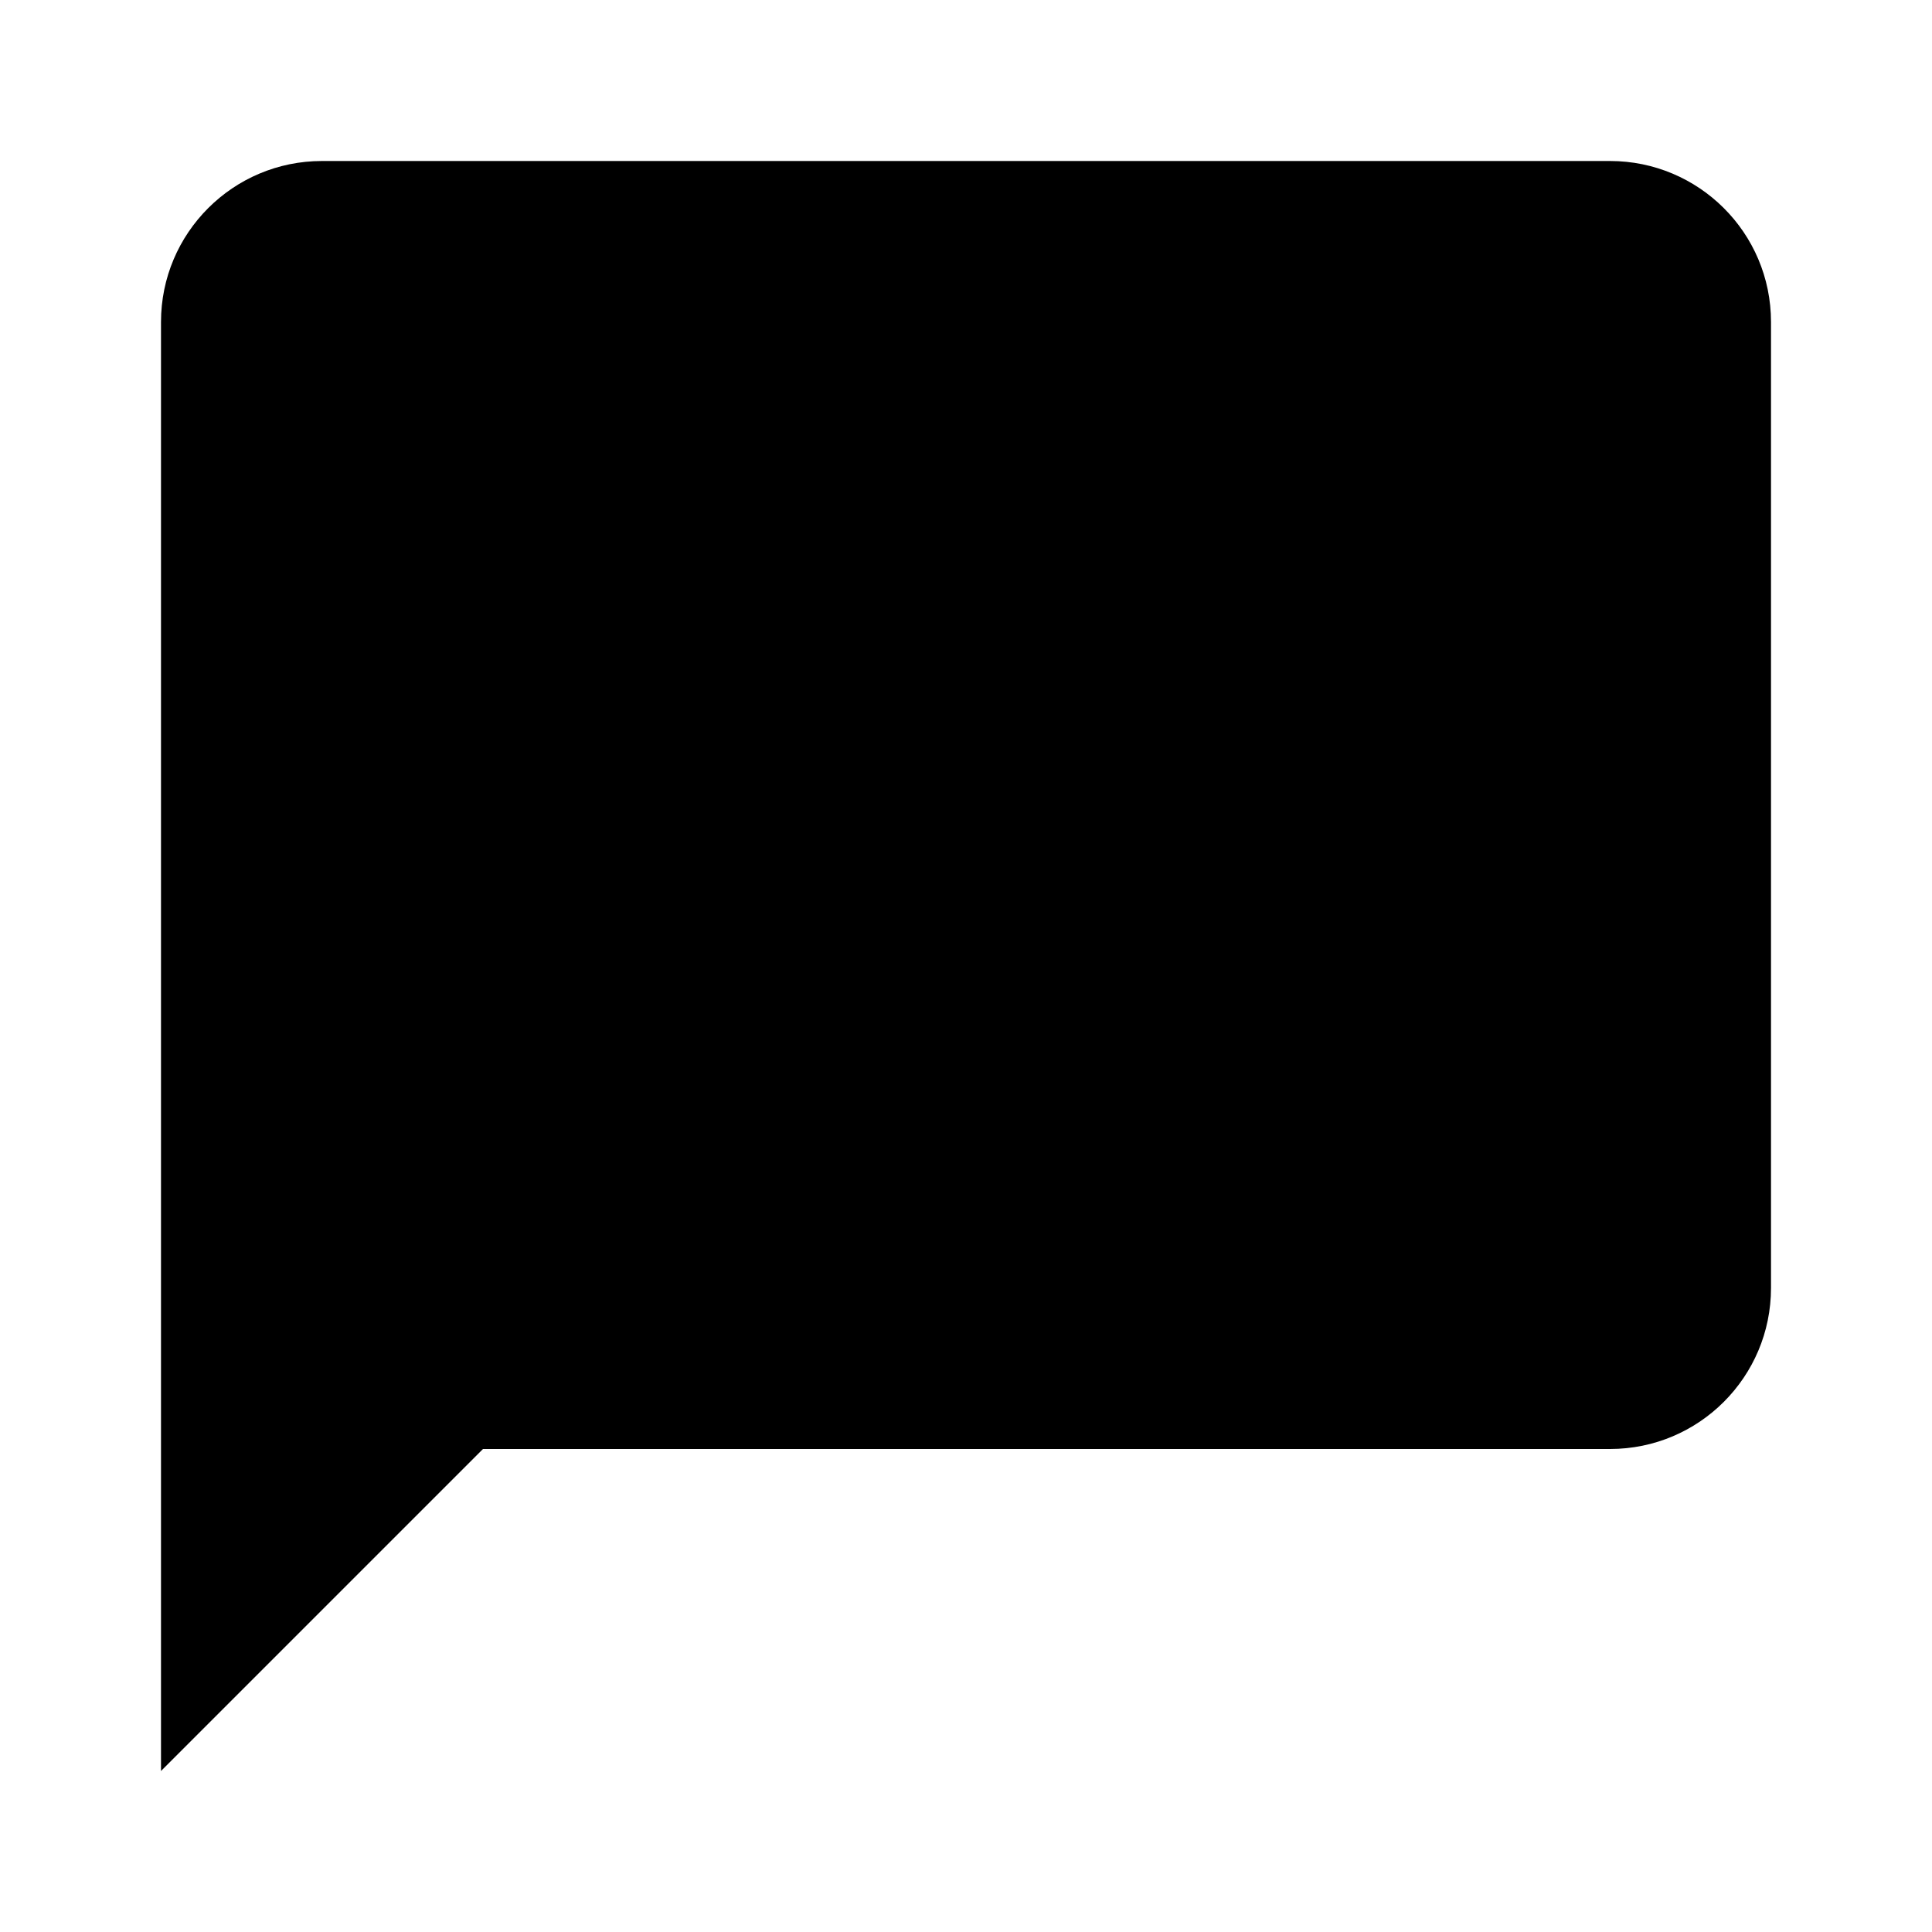
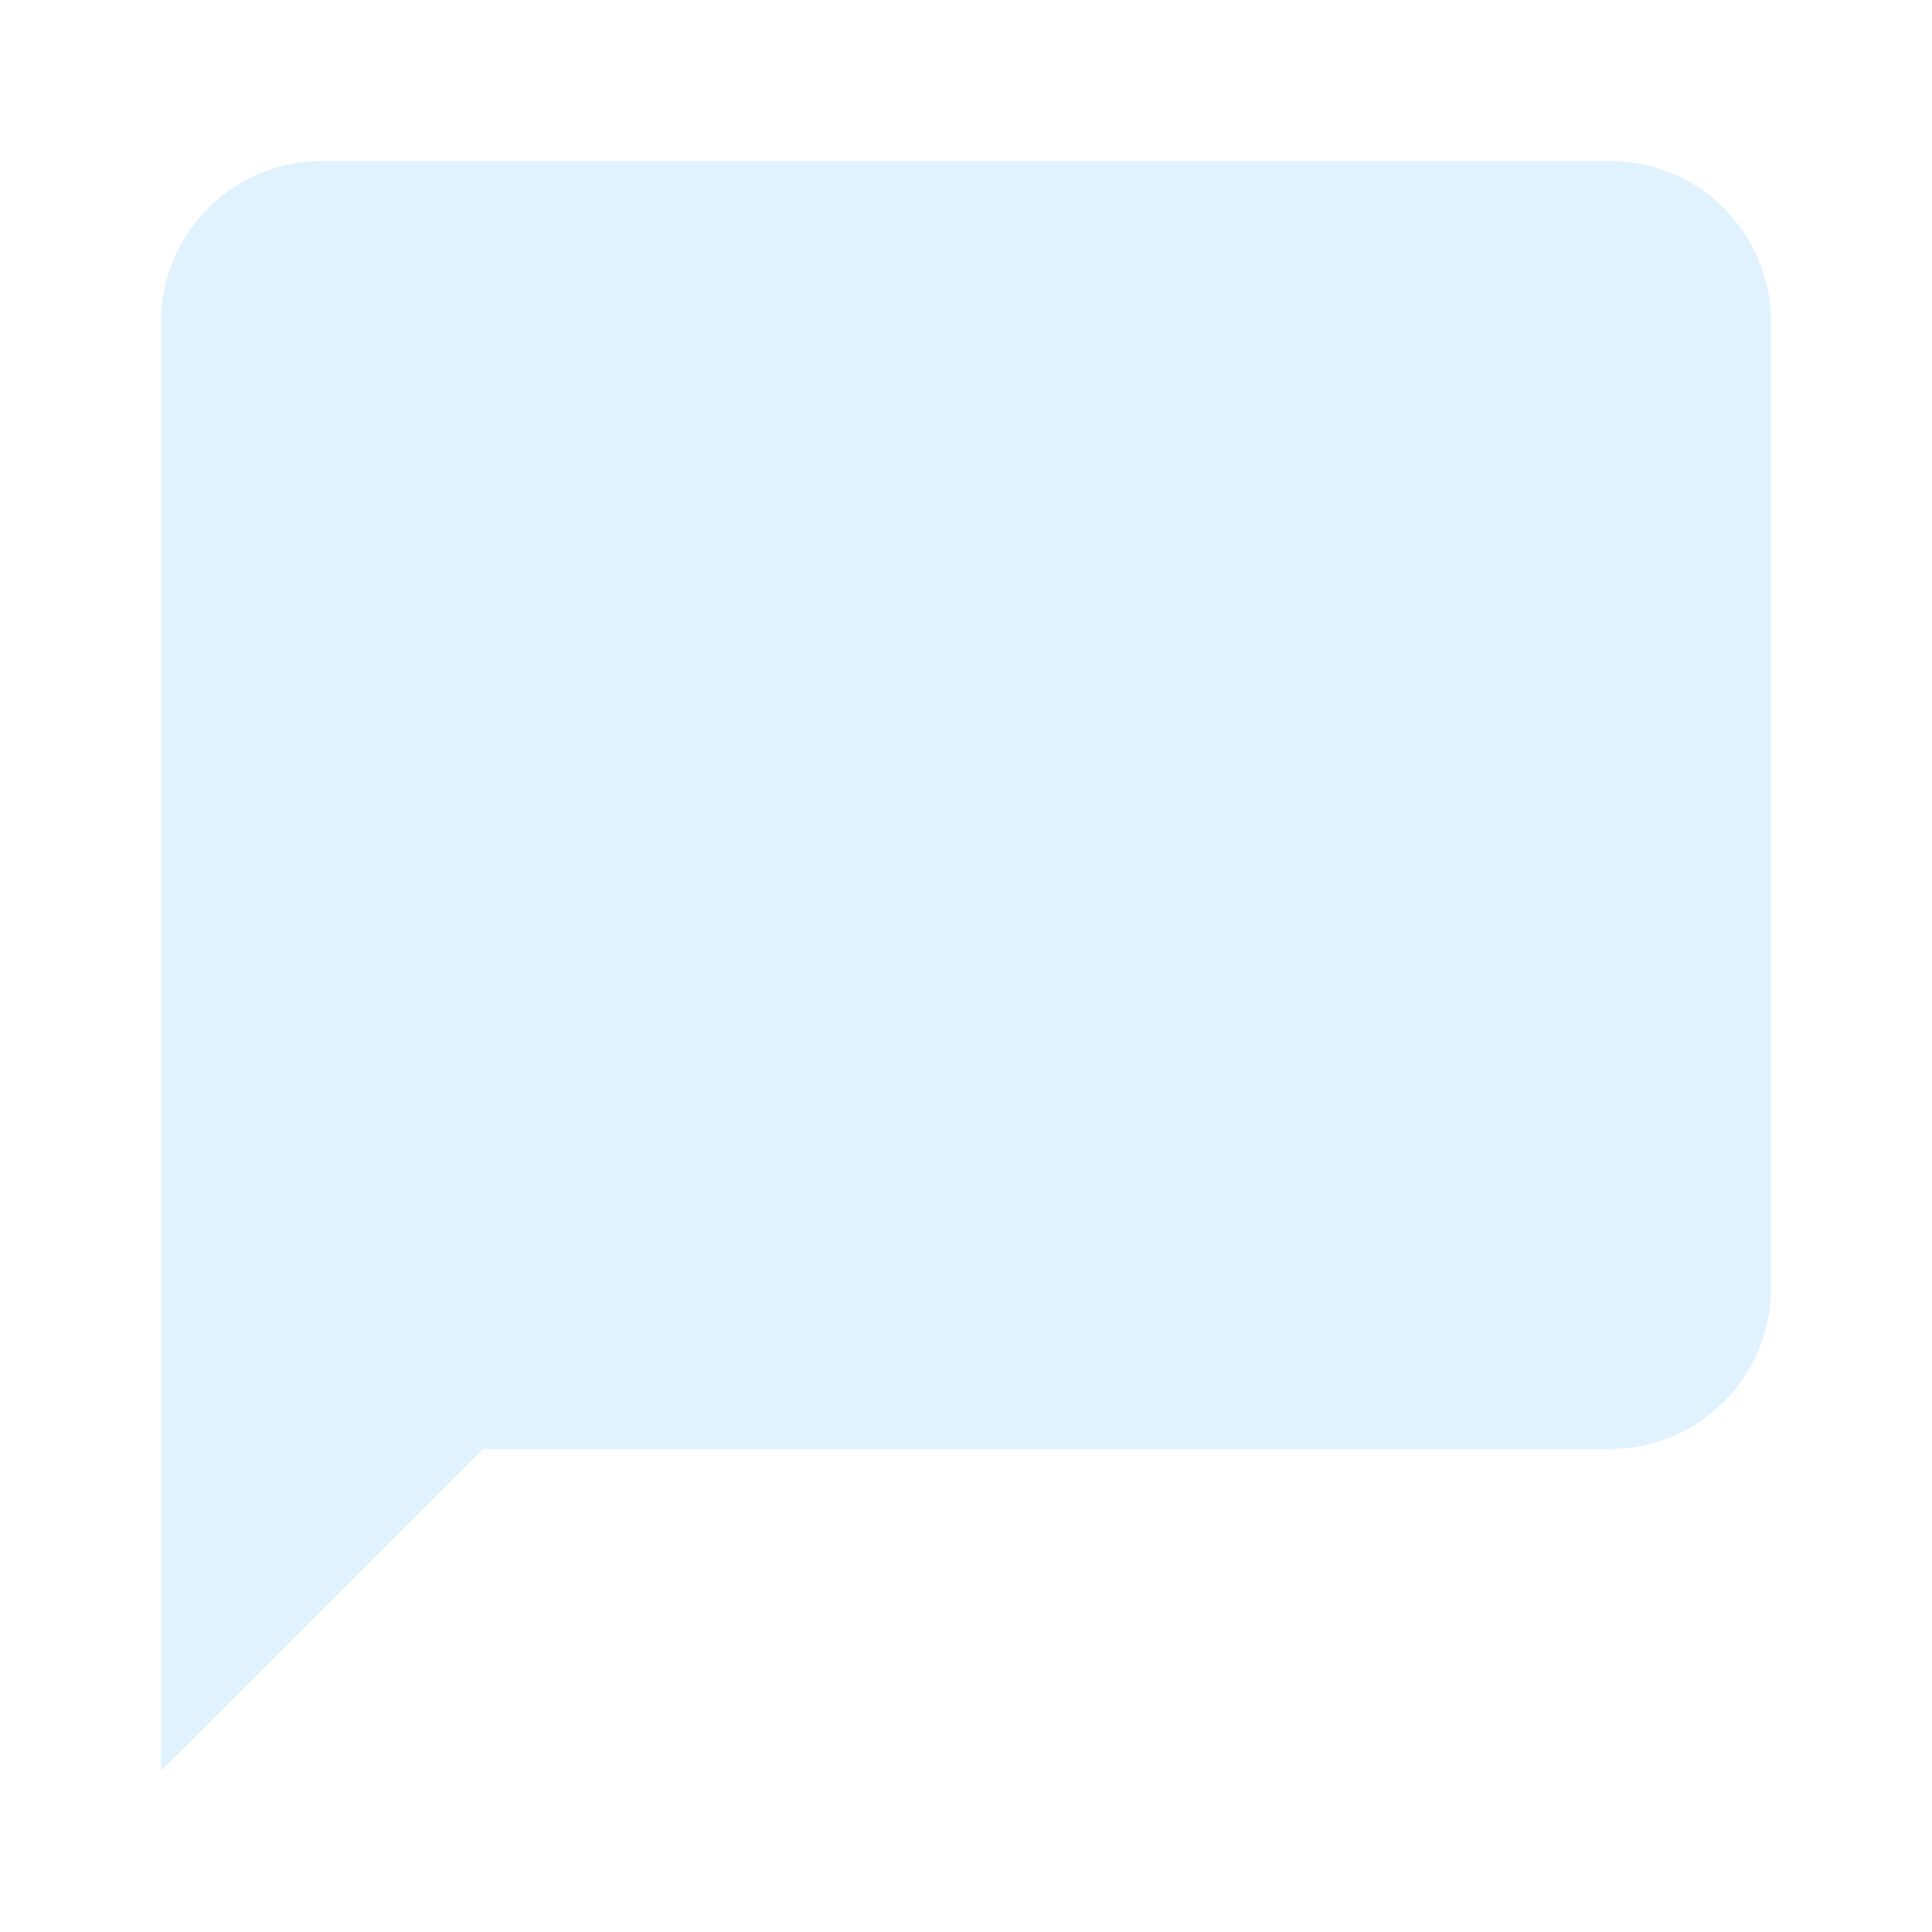
<svg xmlns="http://www.w3.org/2000/svg" viewBox="0 0 24 24">
-   <path d="M20,2H4A2,2 0 0,0 2,4V22L6,18H20A2,2 0 0,0 22,16V4C22,2.89 21.1,2 20,2Z" />
+   <path d="M20,2H4A2,2 0 0,0 2,4V22L6,18H20A2,2 0 0,0 22,16V4C22,2.89 21.1,2 20,2Z" fill="#e0f2fe" />
</svg>
